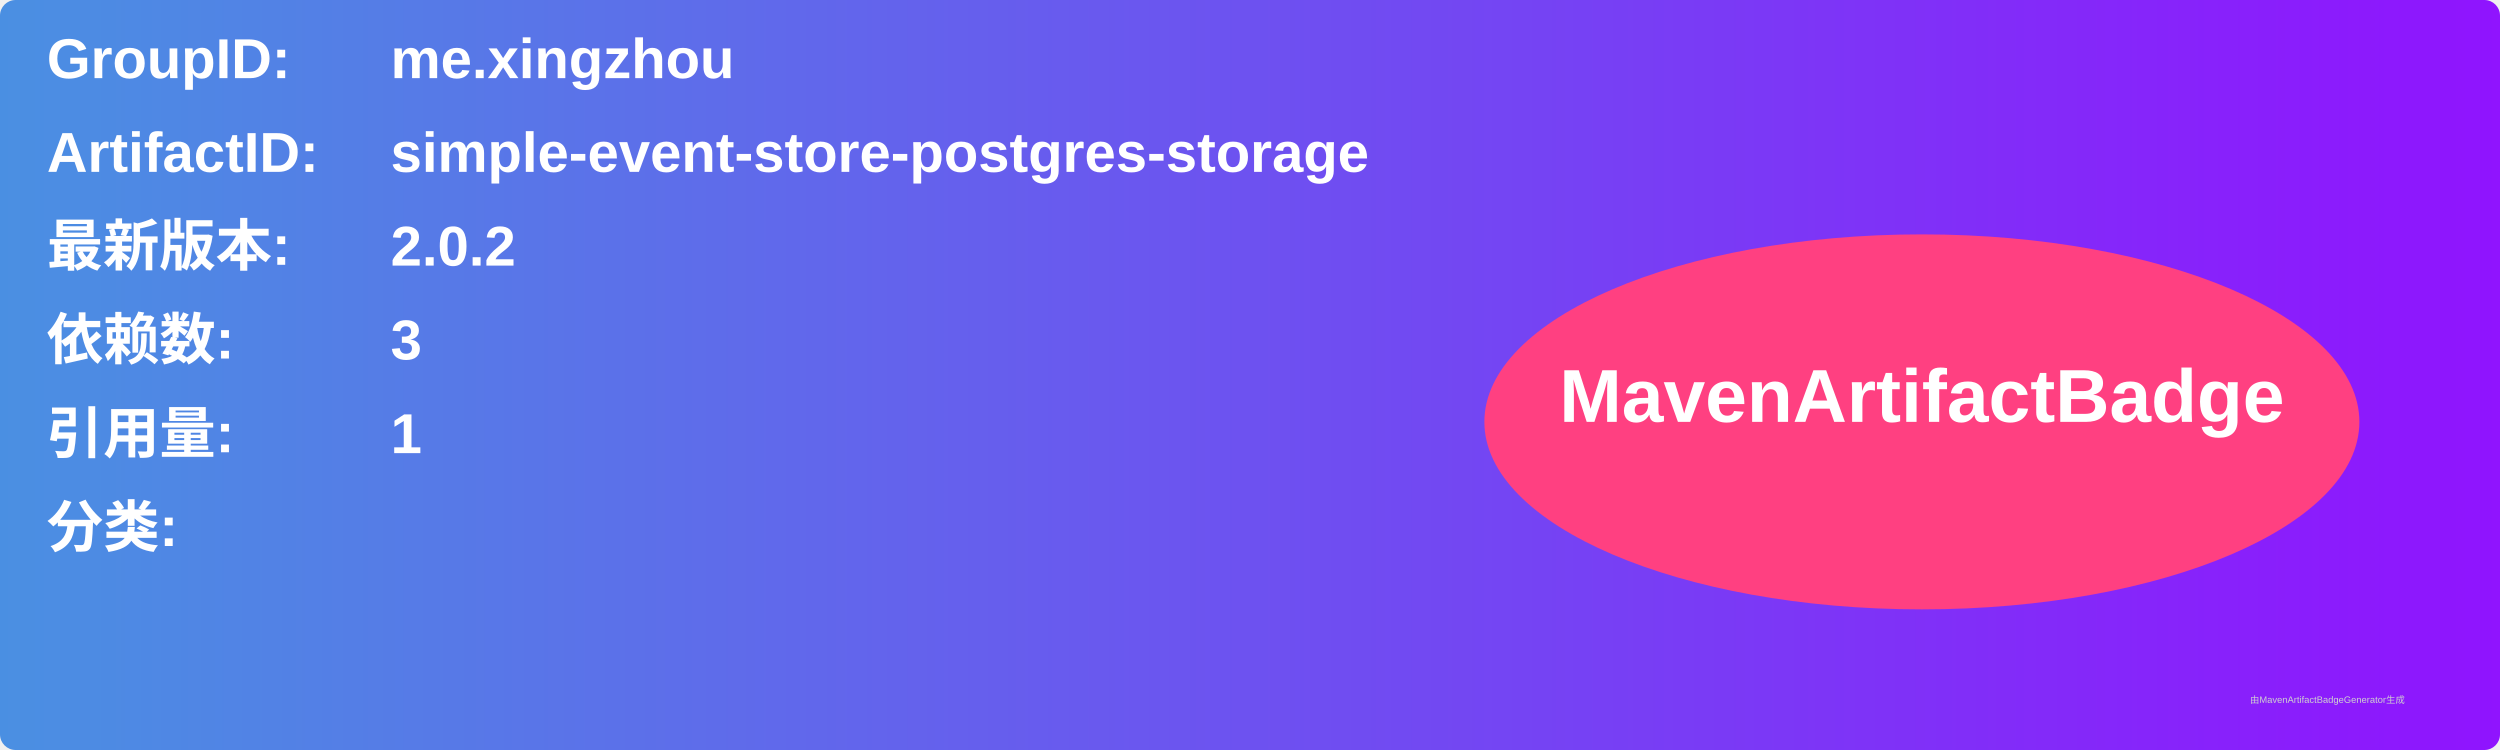
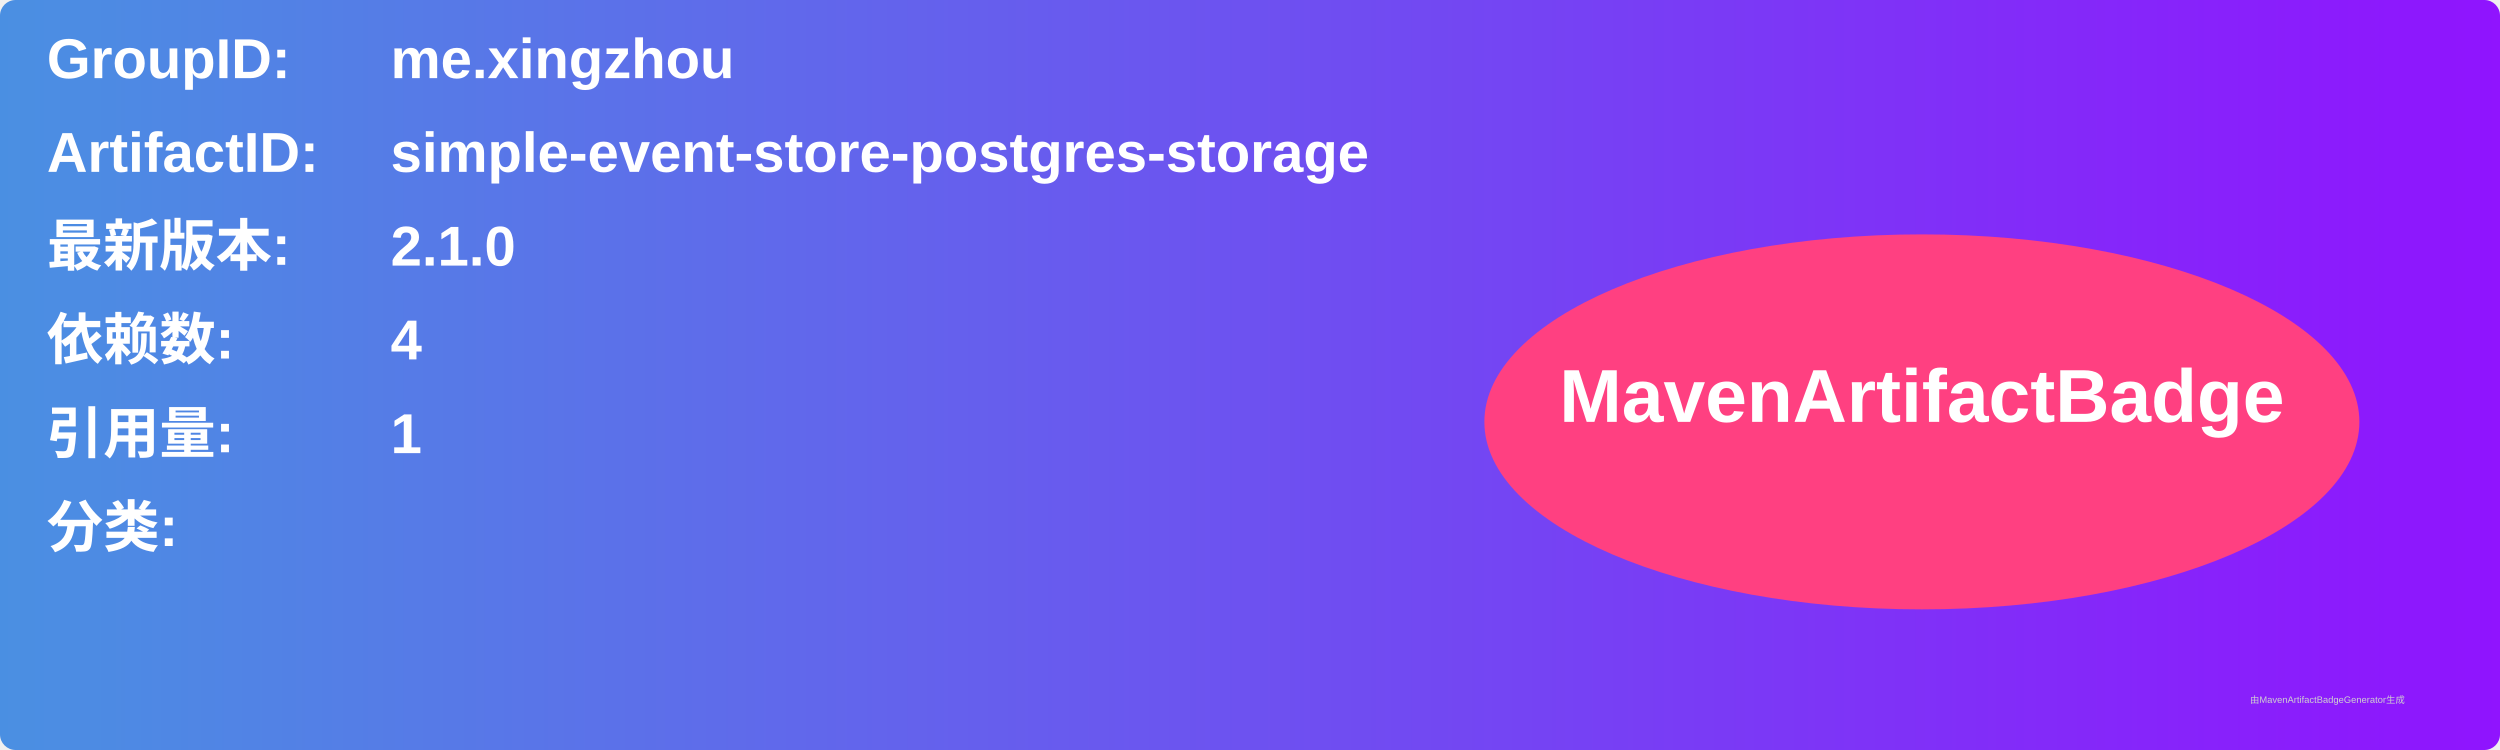
<svg xmlns="http://www.w3.org/2000/svg" width="800" height="240" viewBox="0 0 800 240">
  <linearGradient id="grad" x1="0%" y1="0%" x2="100%" y2="0%">
    <stop offset="0%" stop-color="#4a90e2" />
    <stop offset="100%" stop-color="#9013fe" />
  </linearGradient>
  <rect width="100%" height="100%" rx="5" ry="5" fill="url(#grad)" />
  <g transform="translate(15, 15)">
    <text x="0" y="10" font-family="Arial" font-size="18" fill="white" font-weight="bold" width="260">GroupID:</text>
    <text x="110" y="10" font-family="Arial" font-size="18" fill="white" font-weight="bold" width="460">me.xingzhou</text>
    <text x="0" y="40" font-family="Arial" font-size="18" fill="white" font-weight="bold" width="260">ArtifactID:</text>
    <text x="110" y="40" font-family="Arial" font-size="18" fill="white" font-weight="bold" width="460">simple-event-store-postgres-storage</text>
    <text x="0" y="70" font-family="Arial" font-size="18" fill="white" font-weight="bold">最新版本:</text>
    <text x="110" y="70" font-family="Arial" font-size="18" fill="white" font-weight="bold">
-       <tspan font-weight="bold">2.0.2</tspan>
+       <tspan font-weight="bold">2.1.0</tspan>
    </text>
    <text x="0" y="100" font-family="Arial" font-size="18" fill="white" font-weight="bold">依赖数: </text>
    <text x="110" y="100" font-family="Arial" font-size="18" fill="white">
-       <tspan font-weight="bold">3</tspan>
+       <tspan font-weight="bold">4</tspan>
    </text>
    <text x="0" y="130" font-family="Arial" font-size="18" fill="white" font-weight="bold">引用量: </text>
    <text x="110" y="130" font-family="Arial" font-size="18" fill="white">
      <tspan font-weight="bold">1</tspan>
    </text>
    <text x="0" y="160" font-family="Arial" font-size="18" fill="white" font-weight="bold">分类:</text>
    <text x="10" y="190" font-family="Arial" font-size="10" fill="white">
      <tspan font-weight="bold" />
    </text>
    <ellipse cx="600" cy="120" rx="140" ry="60" fill="#ff4081" />
    <text x="600" y="120" text-anchor="middle" font-family="Arial" font-size="24" fill="white" font-weight="bold">MavenArtifactBadge</text>
  </g>
  <text x="720" y="225" font-family="Arial" font-size="3" fill="#d0d0d0">由MavenArtifactBadgeGenerator生成</text>
</svg>
